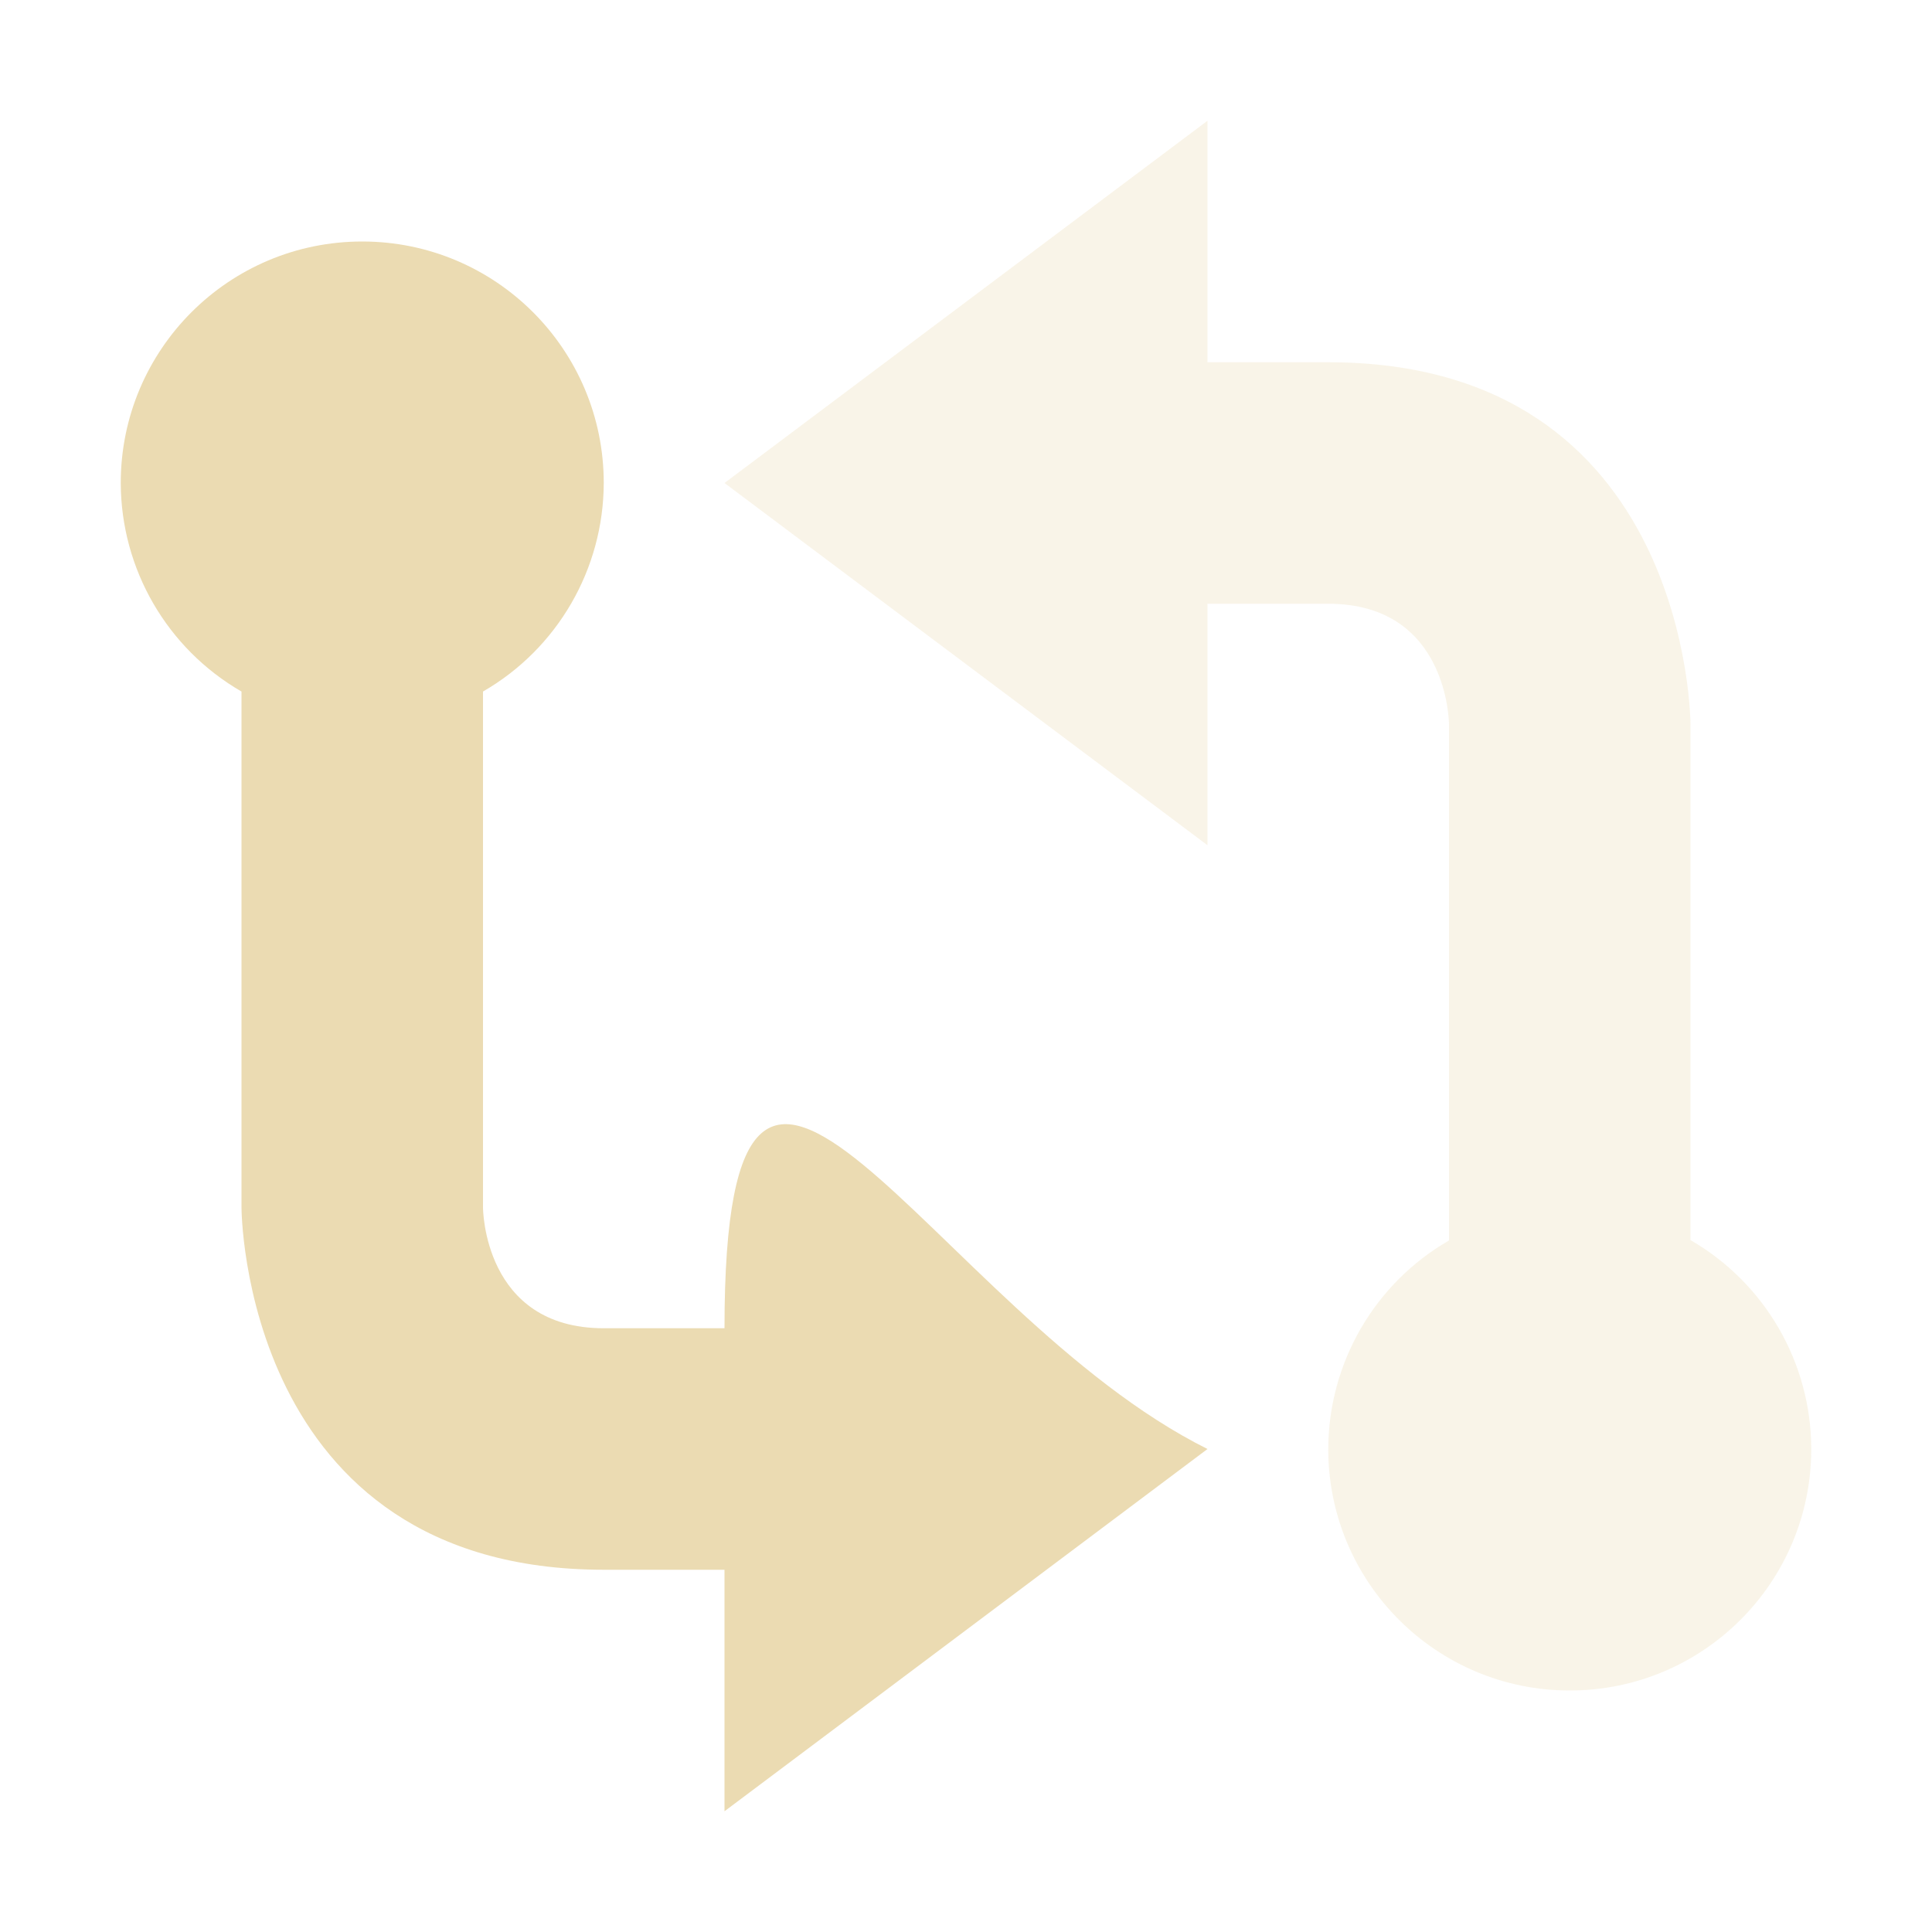
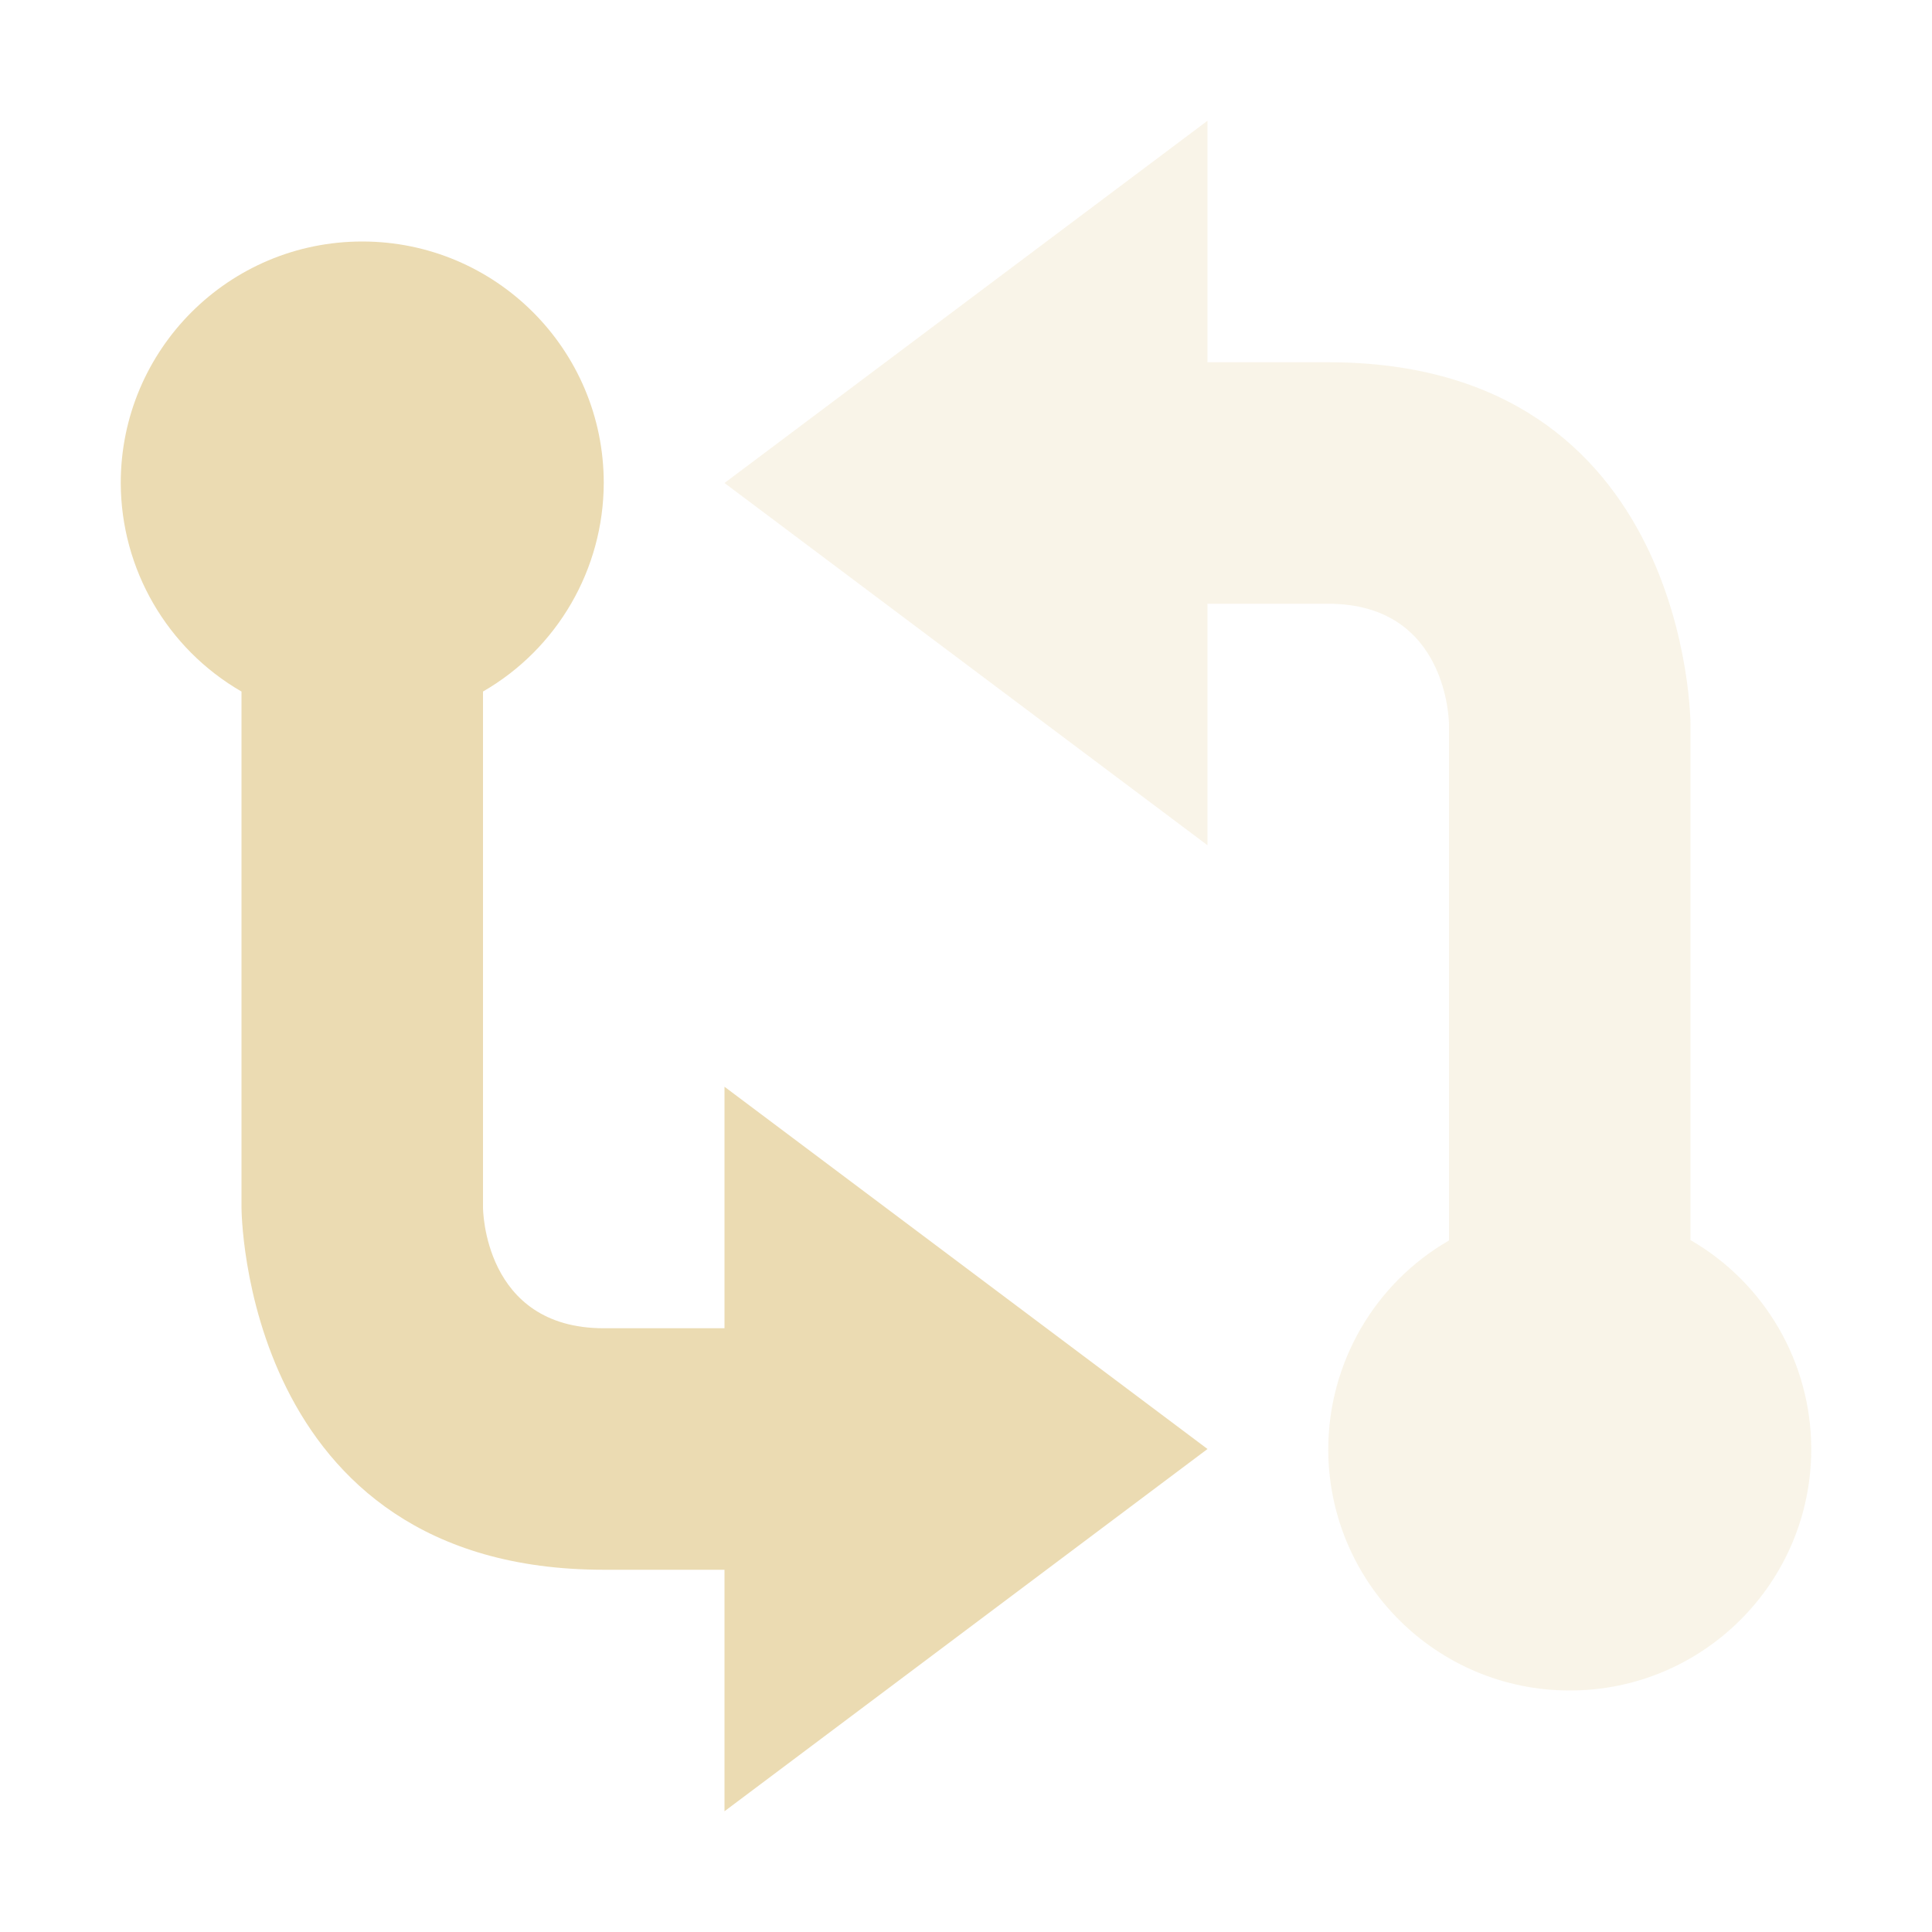
<svg xmlns="http://www.w3.org/2000/svg" width="16" height="16" version="1.1" viewBox="0 0 16 16">
  <defs>
    <style type="text/css">.ColorScheme-Text { color:#ebdbb2; } .ColorScheme-Highlight { color:#458588; }</style>
  </defs>
-   <path class="ColorScheme-Text" d="m3 2c-1.105 0-2 0.895-2 2 0.002 0.713 0.383 1.371 1 1.727v4.273s3e-6 3 3 3h1v2l4-3c-2.283-1.137-4-4.816-4-1h-1c-1 0-1-1-1-1v-4.273c0.617-0.356 0.998-1.014 1-1.727 0-1.105-0.895-2-2-2z" fill="currentColor" />
+   <path class="ColorScheme-Text" d="m3 2c-1.105 0-2 0.895-2 2 0.002 0.713 0.383 1.371 1 1.727v4.273s3e-6 3 3 3h1v2l4-3-4-3v2h-1c-1 0-1-1-1-1v-4.273c0.617-0.356 0.998-1.014 1-1.727 0-1.105-0.895-2-2-2z" fill="currentColor" />
  <path class="ColorScheme-Text" d="m10 1-4 3 4 3v-2h1c1 0 1 1 1 1v4.273c-0.617 0.356-0.998 1.014-1 1.727 0 1.105 0.895 2 2 2 1.105 0 2-0.895 2-2-7.31e-4 -0.714-0.382-1.373-1-1.73v-4.27s-2e-6 -3-3-3h-1z" fill="currentColor" opacity=".3" />
</svg>
